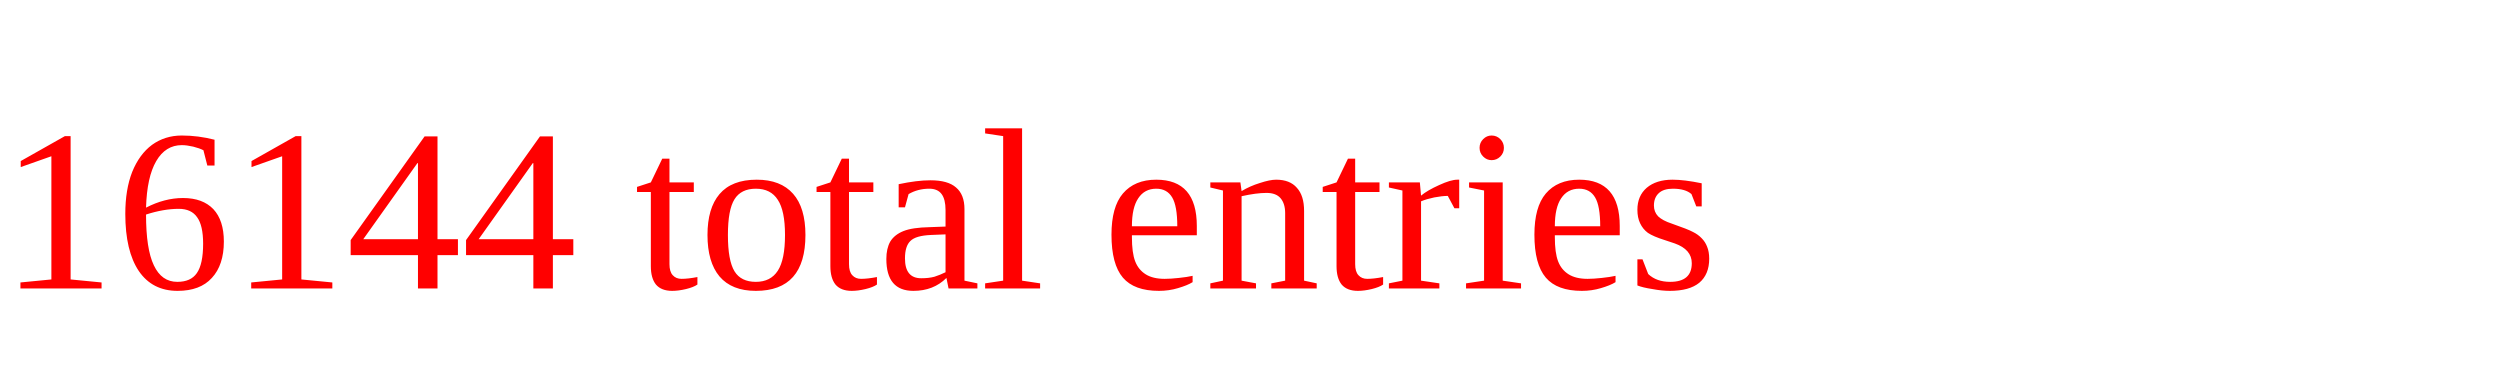
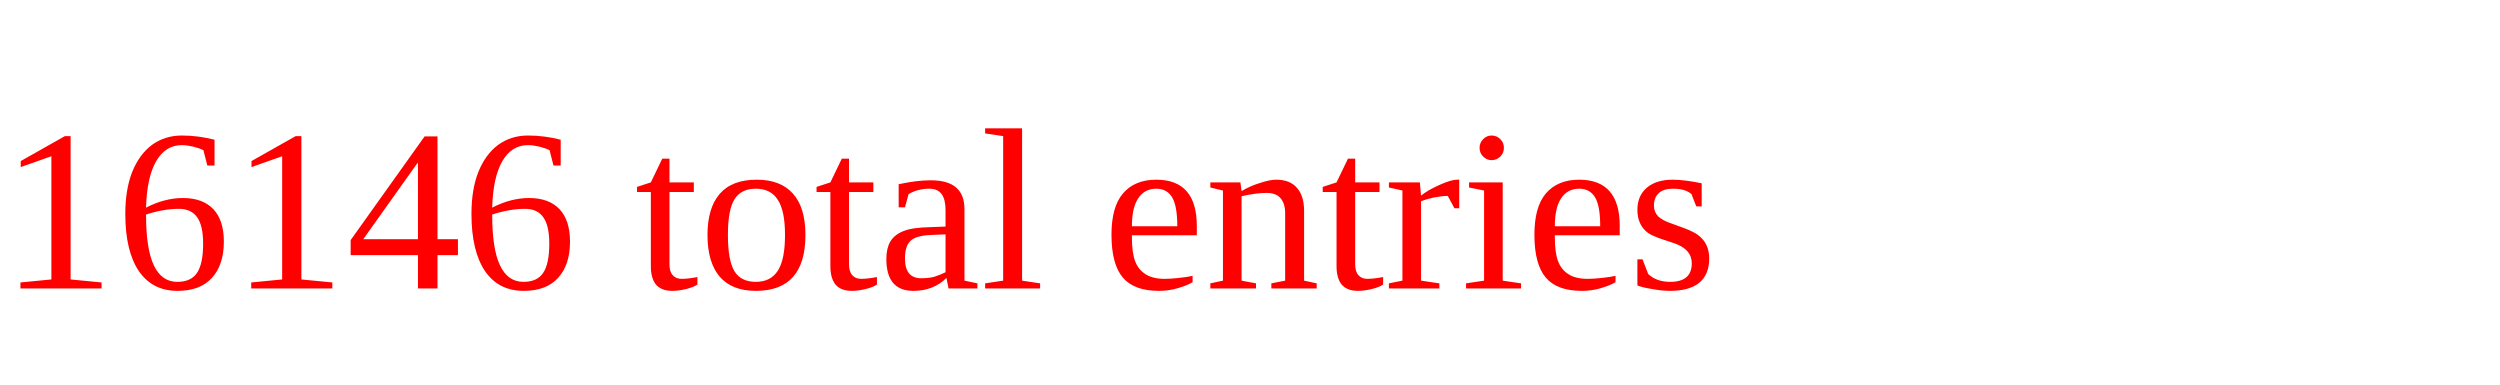
<svg xmlns="http://www.w3.org/2000/svg" height="20" width="130" version="1.1">
-   <text x="0" y="15" fill="red">16144 total entries</text>
+   <text x="0" y="15" fill="red">16146 total entries</text>
</svg>
